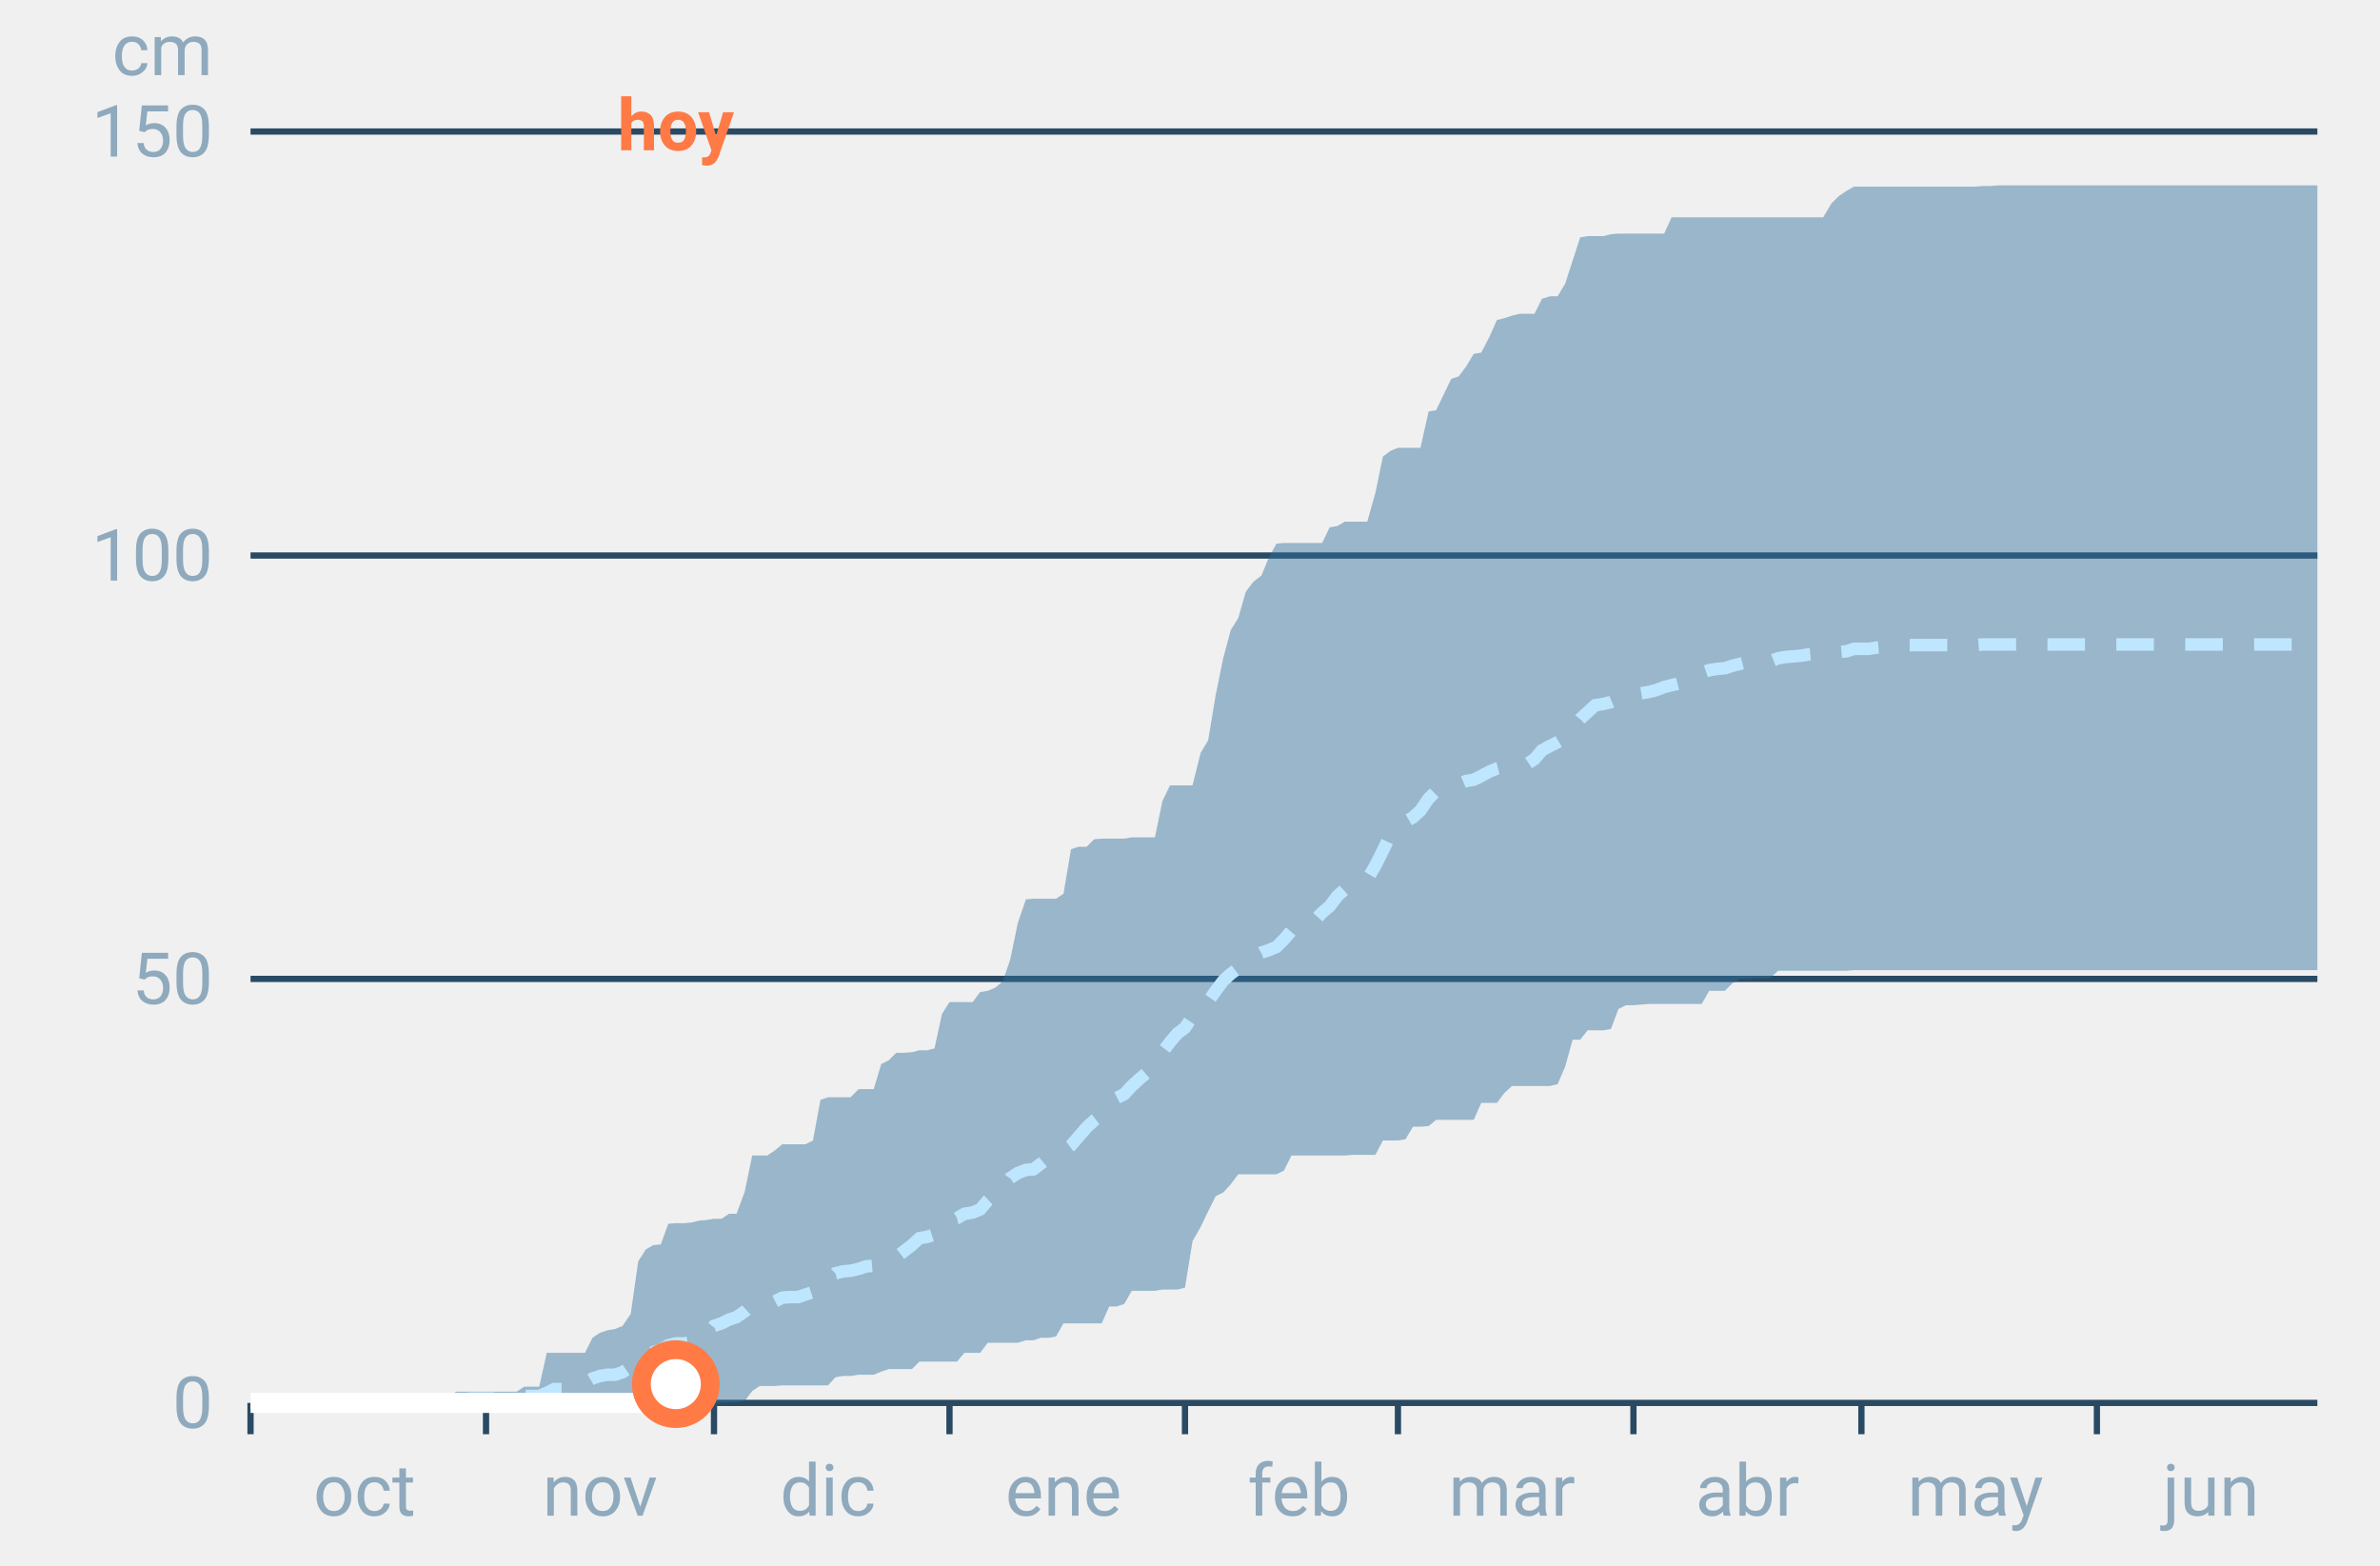
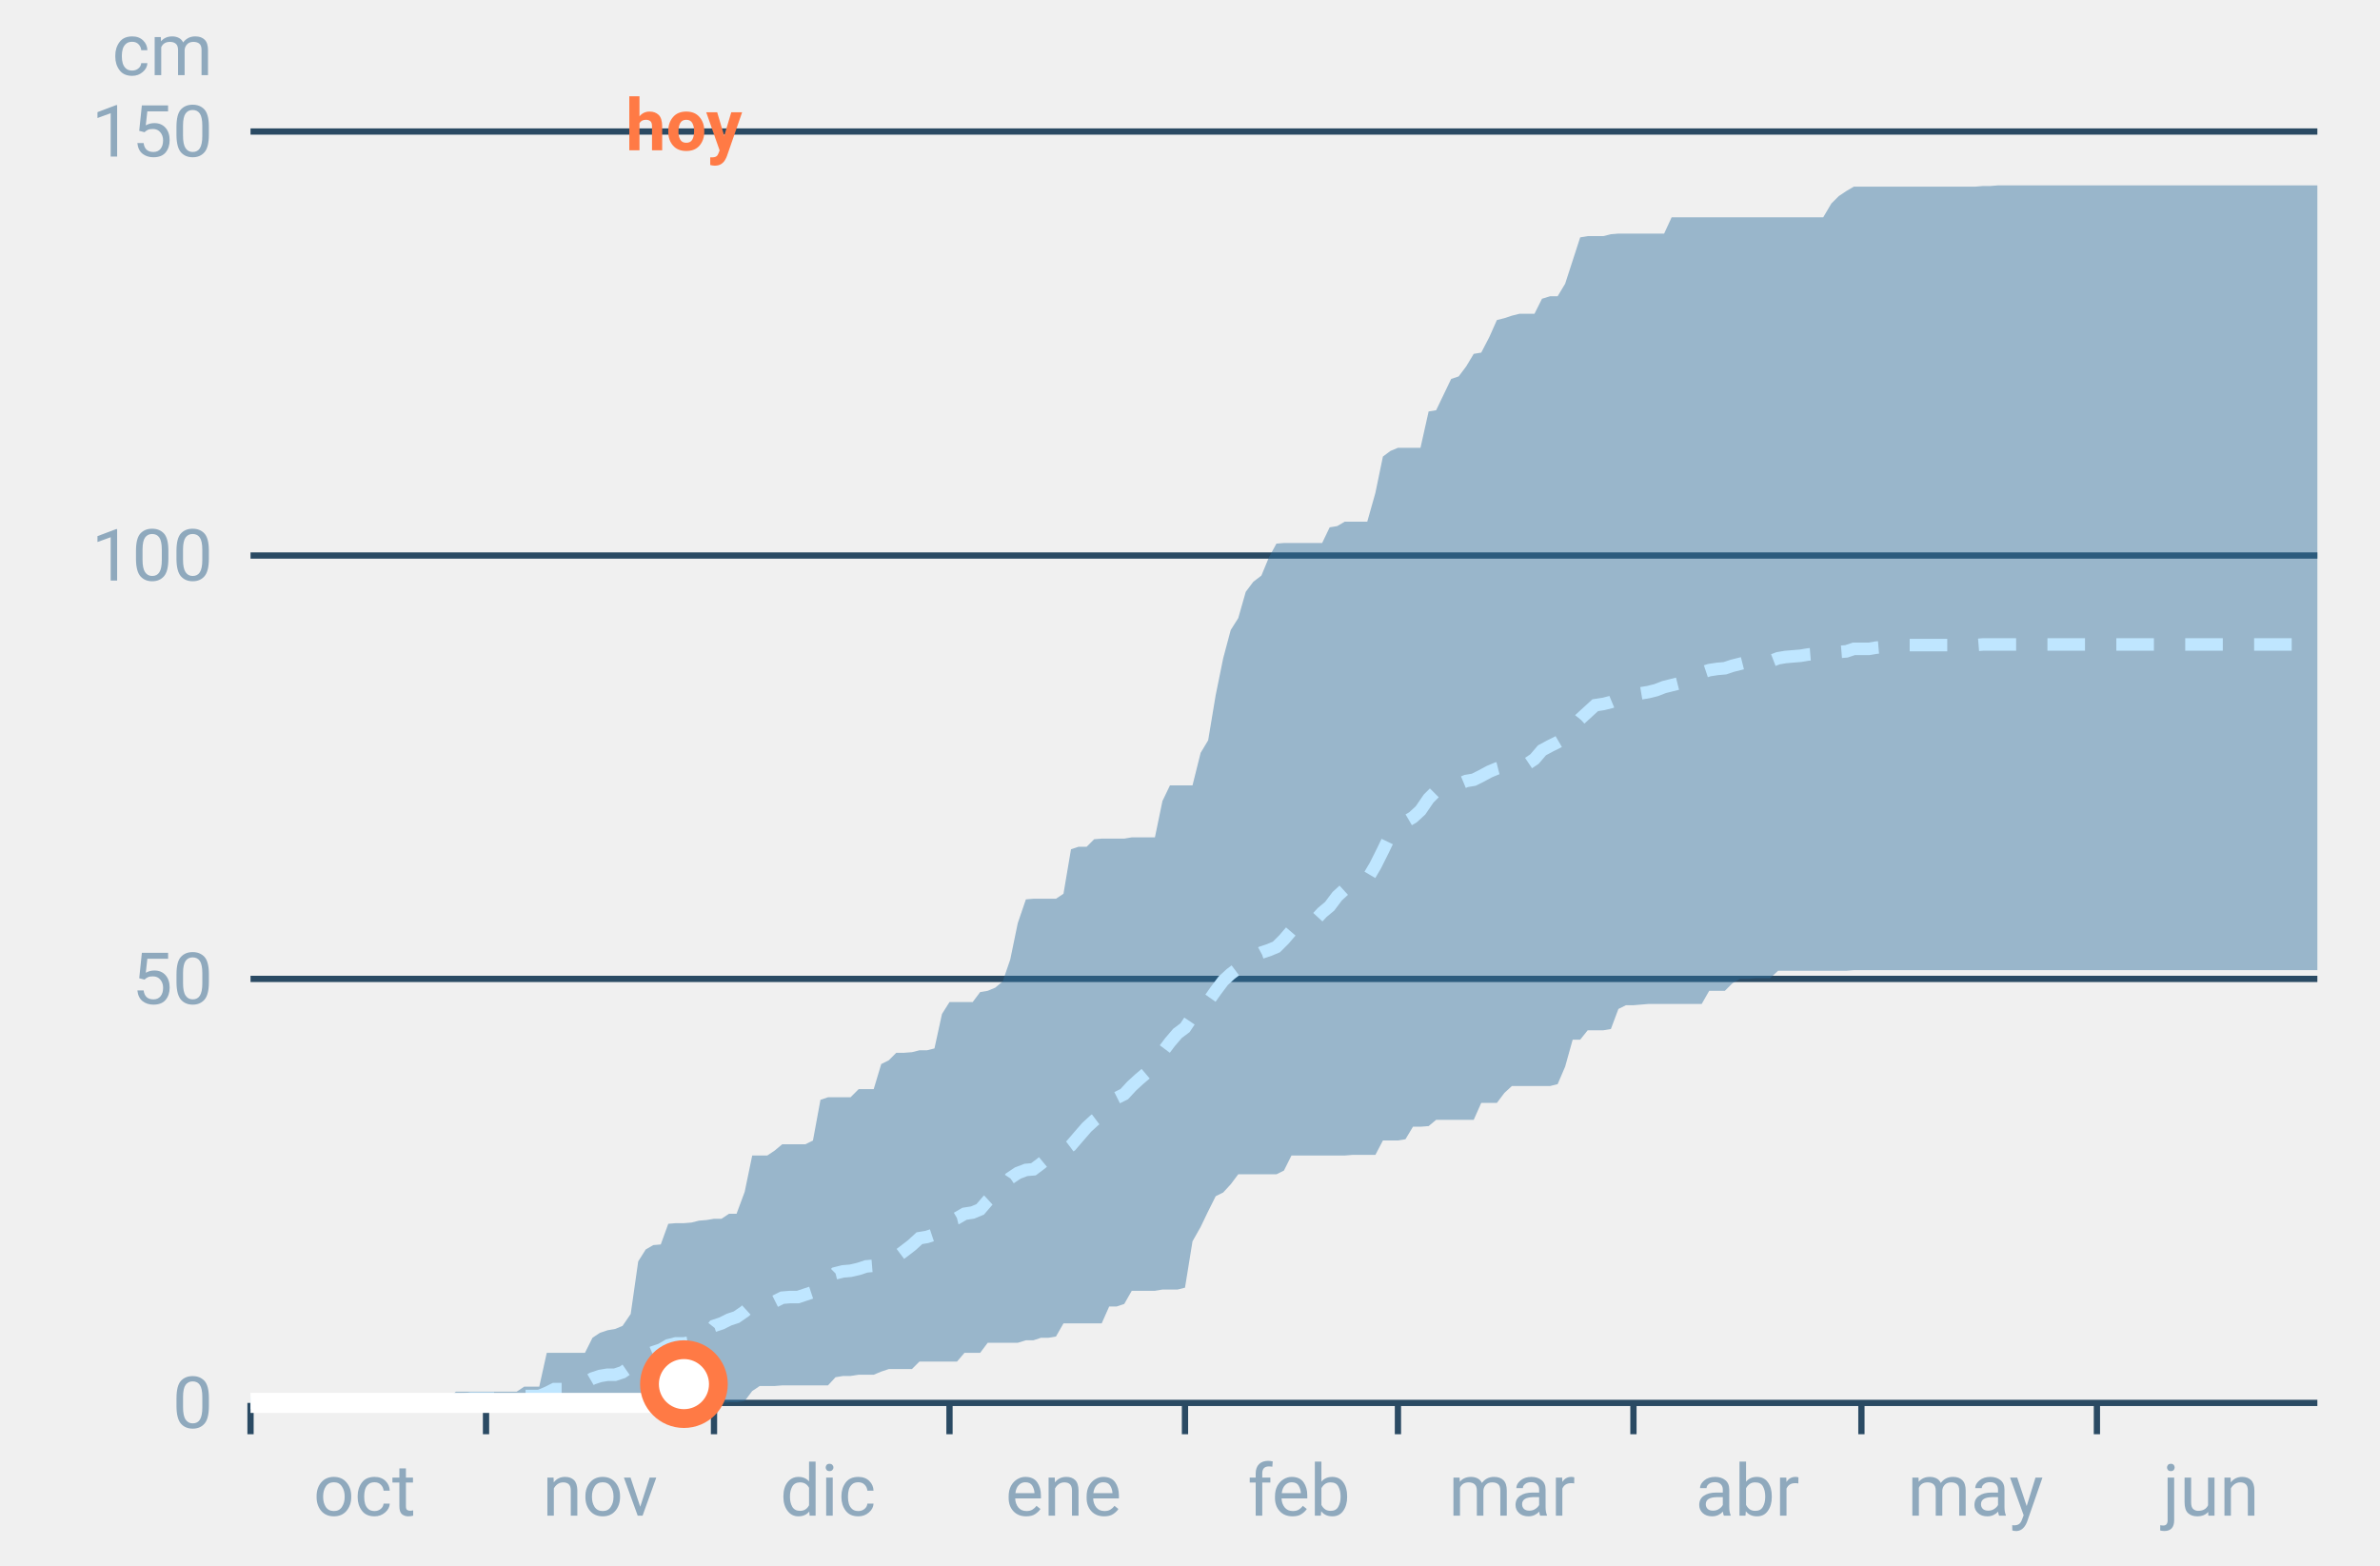
<svg xmlns="http://www.w3.org/2000/svg" font-family="-apple-system,BlinkMacSystemFont,Segoe UI,Roboto,Helvetica,Arial,sans-serif" viewBox="0 0 380 250" role="img" aria-labelledby="cgnv-ac-m" class="cgnv-svg">
  <line x1="40" x2="370" y1="224.0" y2="224.0" stroke="#2a4a63" />
  <text x="34" y="228.0" font-size="11.5" text-anchor="end" fill="#8fa9bd">0</text>
  <line x1="40" x2="370" y1="156.3" y2="156.3" stroke="#2a4a63" />
  <text x="34" y="160.3" font-size="11.5" text-anchor="end" fill="#8fa9bd">50</text>
  <line x1="40" x2="370" y1="88.7" y2="88.7" stroke="#2a4a63" />
  <text x="34" y="92.7" font-size="11.5" text-anchor="end" fill="#8fa9bd">100</text>
  <line x1="40" x2="370" y1="21.0" y2="21.0" stroke="#2a4a63" />
  <text x="34" y="25.0" font-size="11.5" text-anchor="end" fill="#8fa9bd">150</text>
  <text x="34" y="12" font-size="11.5" text-anchor="end" fill="#8fa9bd">cm</text>
  <line x1="40.0" x2="40.0" y1="224" y2="229" stroke="#2a4a63" />
  <text x="58.2" y="242" font-size="11.5" text-anchor="middle" fill="#8fa9bd">oct</text>
  <line x1="77.6" x2="77.6" y1="224" y2="229" stroke="#2a4a63" />
  <text x="95.8" y="242" font-size="11.5" text-anchor="middle" fill="#8fa9bd">nov</text>
  <line x1="114.0" x2="114.0" y1="224" y2="229" stroke="#2a4a63" />
  <text x="132.2" y="242" font-size="11.5" text-anchor="middle" fill="#8fa9bd">dic</text>
  <line x1="151.6" x2="151.6" y1="224" y2="229" stroke="#2a4a63" />
  <text x="169.8" y="242" font-size="11.5" text-anchor="middle" fill="#8fa9bd">ene</text>
  <line x1="189.2" x2="189.2" y1="224" y2="229" stroke="#2a4a63" />
  <text x="207.4" y="242" font-size="11.5" text-anchor="middle" fill="#8fa9bd">feb</text>
  <line x1="223.2" x2="223.2" y1="224" y2="229" stroke="#2a4a63" />
  <text x="241.4" y="242" font-size="11.5" text-anchor="middle" fill="#8fa9bd">mar</text>
  <line x1="260.8" x2="260.8" y1="224" y2="229" stroke="#2a4a63" />
  <text x="279.0" y="242" font-size="11.5" text-anchor="middle" fill="#8fa9bd">abr</text>
  <line x1="297.2" x2="297.2" y1="224" y2="229" stroke="#2a4a63" />
  <text x="315.4" y="242" font-size="11.5" text-anchor="middle" fill="#8fa9bd">may</text>
  <line x1="334.8" x2="334.8" y1="224" y2="229" stroke="#2a4a63" />
  <text x="353.0" y="242" font-size="11.5" text-anchor="middle" fill="#8fa9bd">jun</text>
  <polygon points="40.0,224.0 41.2,224.0 42.4,224.0 43.6,224.0 44.9,224.0 46.1,224.0 47.3,224.0 48.5,224.0 49.7,224.0 50.9,224.0 52.1,224.0 53.3,224.0 54.6,224.0 55.8,224.0 57.0,224.0 58.2,224.0 59.4,224.0 60.6,224.0 61.8,224.0 63.1,224.0 64.3,224.0 65.5,224.0 66.7,224.0 67.9,224.0 69.1,224.0 70.3,224.0 71.5,223.3 72.8,222.2 74.0,222.2 75.2,222.2 76.4,222.2 77.6,222.2 78.8,222.2 80.0,222.2 81.2,222.2 82.5,222.2 83.7,221.4 84.9,221.4 86.1,221.4 87.3,216.0 88.5,216.0 89.7,216.0 91.0,216.0 92.2,216.0 93.4,216.0 94.6,213.6 95.8,212.8 97.0,212.4 98.2,212.2 99.4,211.7 100.7,209.8 101.9,201.4 103.1,199.5 104.3,198.8 105.5,198.7 106.7,195.4 107.9,195.3 109.2,195.3 110.4,195.2 111.6,194.9 112.8,194.8 114.0,194.6 115.2,194.6 116.4,193.8 117.6,193.8 118.9,190.3 120.1,184.5 121.3,184.5 122.5,184.5 123.7,183.7 124.9,182.7 126.1,182.7 127.4,182.7 128.6,182.7 129.8,182.1 131.0,175.6 132.2,175.2 133.4,175.2 134.6,175.2 135.8,175.2 137.1,173.9 138.3,173.9 139.5,173.9 140.7,169.9 141.9,169.3 143.1,168.1 144.3,168.1 145.6,168.0 146.8,167.7 148.0,167.7 149.2,167.4 150.4,161.9 151.6,160.0 152.8,160.0 154.0,160.0 155.3,160.0 156.5,158.4 157.7,158.2 158.9,157.7 160.1,156.7 161.3,153.2 162.5,147.4 163.8,143.6 165.0,143.5 166.2,143.5 167.4,143.5 168.6,143.5 169.8,142.7 171.0,135.6 172.2,135.2 173.5,135.2 174.7,134.0 175.9,133.9 177.1,133.9 178.3,133.9 179.5,133.9 180.7,133.7 181.9,133.7 183.2,133.7 184.4,133.7 185.6,127.9 186.8,125.4 188.0,125.4 189.2,125.4 190.4,125.4 191.7,120.2 192.9,118.2 194.1,111.0 195.3,105.1 196.5,100.6 197.7,98.7 198.9,94.5 200.1,92.9 201.4,91.9 202.6,89.0 203.8,86.8 205.0,86.7 206.2,86.7 207.4,86.7 208.6,86.7 209.9,86.7 211.1,86.7 212.3,84.2 213.5,84.0 214.7,83.3 215.9,83.3 217.1,83.3 218.3,83.3 219.6,78.7 220.8,72.9 222.0,72.0 223.2,71.5 224.4,71.5 225.6,71.5 226.8,71.5 228.1,65.7 229.3,65.5 230.5,63.0 231.7,60.5 232.9,60.1 234.1,58.5 235.3,56.5 236.5,56.3 237.8,53.8 239.0,51.1 240.2,50.8 241.4,50.4 242.6,50.1 243.8,50.1 245.0,50.1 246.2,47.7 247.5,47.3 248.7,47.3 249.9,45.3 251.1,41.6 252.3,37.9 253.5,37.7 254.7,37.7 256.0,37.7 257.2,37.4 258.4,37.3 259.6,37.3 260.8,37.3 262.0,37.3 263.2,37.3 264.4,37.3 265.7,37.3 266.9,34.7 268.1,34.7 269.3,34.7 270.5,34.7 271.7,34.7 272.9,34.7 274.2,34.7 275.4,34.7 276.6,34.7 277.8,34.7 279.0,34.7 280.2,34.7 281.4,34.7 282.6,34.7 283.9,34.7 285.1,34.7 286.3,34.7 287.5,34.7 288.7,34.7 289.9,34.7 291.1,34.7 292.4,32.5 293.6,31.3 294.8,30.5 296.0,29.8 297.2,29.8 298.4,29.8 299.6,29.8 300.8,29.8 302.1,29.8 303.3,29.8 304.5,29.8 305.7,29.8 306.9,29.8 308.1,29.8 309.3,29.8 310.6,29.8 311.8,29.8 313.0,29.8 314.2,29.8 315.4,29.8 316.6,29.7 317.8,29.7 319.0,29.6 320.3,29.6 321.5,29.6 322.7,29.6 323.9,29.6 325.1,29.6 326.3,29.6 327.5,29.6 328.8,29.6 330.0,29.6 331.2,29.6 332.4,29.6 333.6,29.6 334.8,29.6 336.0,29.6 337.2,29.6 338.5,29.6 339.7,29.6 340.9,29.6 342.1,29.6 343.3,29.6 344.5,29.6 345.7,29.6 346.9,29.6 348.2,29.6 349.4,29.6 350.6,29.6 351.8,29.6 353.0,29.6 354.2,29.6 355.4,29.6 356.7,29.6 357.9,29.6 359.1,29.6 360.3,29.6 361.5,29.6 362.7,29.6 363.9,29.6 365.1,29.6 366.4,29.6 367.6,29.6 368.8,29.6 370.0,29.6 370.0,154.9 368.8,154.9 367.6,154.9 366.4,154.9 365.1,154.9 363.9,154.9 362.7,154.9 361.5,154.9 360.3,154.9 359.1,154.9 357.9,154.9 356.7,154.9 355.4,154.9 354.2,154.9 353.0,154.9 351.8,154.9 350.6,154.9 349.4,154.9 348.2,154.9 346.9,154.9 345.7,154.9 344.5,154.9 343.3,154.9 342.1,154.9 340.9,154.9 339.7,154.9 338.5,154.9 337.2,154.9 336.0,154.9 334.8,154.9 333.6,154.9 332.4,154.9 331.2,154.9 330.0,154.9 328.8,154.9 327.5,154.9 326.3,154.9 325.1,154.9 323.9,154.9 322.7,154.9 321.5,154.9 320.3,154.9 319.0,154.9 317.8,154.9 316.6,154.9 315.4,154.9 314.2,154.9 313.0,154.9 311.8,154.9 310.6,154.9 309.3,154.9 308.1,154.9 306.9,154.9 305.7,154.9 304.5,154.9 303.3,154.9 302.1,154.9 300.8,154.9 299.6,154.9 298.4,154.9 297.2,154.9 296.0,154.9 294.8,155.0 293.6,155.0 292.4,155.0 291.1,155.0 289.9,155.0 288.7,155.0 287.5,155.0 286.3,155.0 285.1,155.0 283.9,155.0 282.6,156.2 281.4,156.2 280.2,156.2 279.0,156.3 277.8,156.3 276.6,157.0 275.4,158.2 274.2,158.2 272.9,158.2 271.7,160.3 270.5,160.3 269.3,160.3 268.1,160.3 266.9,160.3 265.7,160.3 264.4,160.3 263.2,160.3 262.0,160.4 260.8,160.5 259.6,160.5 258.4,161.1 257.2,164.3 256.0,164.5 254.7,164.5 253.5,164.5 252.3,166.0 251.1,166.0 249.9,170.3 248.7,173.1 247.5,173.4 246.2,173.4 245.0,173.4 243.8,173.4 242.6,173.4 241.4,173.4 240.2,174.5 239.0,176.1 237.8,176.1 236.5,176.1 235.3,178.8 234.1,178.8 232.9,178.8 231.7,178.8 230.5,178.8 229.3,178.8 228.1,179.8 226.8,179.9 225.6,179.9 224.4,181.9 223.2,182.1 222.0,182.1 220.8,182.1 219.6,184.4 218.3,184.4 217.1,184.4 215.9,184.4 214.7,184.5 213.5,184.5 212.3,184.5 211.1,184.5 209.9,184.5 208.6,184.5 207.4,184.5 206.2,184.5 205.0,186.9 203.8,187.5 202.6,187.5 201.4,187.5 200.1,187.5 198.9,187.5 197.7,187.5 196.5,189.1 195.3,190.4 194.1,191.0 192.9,193.4 191.7,195.9 190.4,198.2 189.2,205.6 188.0,205.9 186.8,205.9 185.6,205.9 184.4,206.1 183.2,206.1 181.9,206.1 180.7,206.1 179.5,208.2 178.3,208.6 177.1,208.6 175.9,211.3 174.7,211.3 173.5,211.3 172.2,211.3 171.0,211.3 169.8,211.3 168.6,213.4 167.4,213.6 166.2,213.6 165.0,214.0 163.8,214.0 162.5,214.4 161.3,214.4 160.1,214.4 158.9,214.4 157.7,214.4 156.5,216.0 155.3,216.0 154.0,216.0 152.8,217.4 151.6,217.4 150.4,217.4 149.2,217.4 148.0,217.4 146.8,217.4 145.6,218.6 144.3,218.6 143.1,218.6 141.9,218.6 140.7,219.0 139.5,219.5 138.3,219.5 137.1,219.5 135.8,219.7 134.6,219.7 133.4,219.9 132.2,221.2 131.0,221.2 129.8,221.2 128.6,221.2 127.4,221.2 126.1,221.2 124.9,221.2 123.7,221.3 122.5,221.3 121.3,221.3 120.1,222.1 118.9,223.7 117.6,223.9 116.4,223.9 115.2,224.0 114.0,224.0 112.8,224.0 111.6,224.0 110.4,224.0 109.2,224.0 107.9,224.0 106.7,224.0 105.5,224.0 104.3,224.0 103.1,224.0 101.9,224.0 100.7,224.0 99.4,224.0 98.2,224.0 97.0,224.0 95.8,224.0 94.6,224.0 93.4,224.0 92.2,224.0 91.0,224.0 89.7,224.0 88.5,224.0 87.3,224.0 86.1,224.0 84.9,224.0 83.7,224.0 82.5,224.0 81.2,224.0 80.0,224.0 78.8,224.0 77.6,224.0 76.4,224.0 75.2,224.0 74.0,224.0 72.8,224.0 71.5,224.0 70.3,224.0 69.1,224.0 67.9,224.0 66.7,224.0 65.5,224.0 64.3,224.0 63.1,224.0 61.8,224.0 60.6,224.0 59.4,224.0 58.2,224.0 57.0,224.0 55.8,224.0 54.6,224.0 53.3,224.0 52.1,224.0 50.9,224.0 49.7,224.0 48.5,224.0 47.3,224.0 46.1,224.0 44.9,224.0 43.6,224.0 42.4,224.0 41.2,224.0 40.0,224.0" fill="#2f6f9f" fill-opacity=".45" />
  <polyline points="40.0,224.0 41.2,224.0 42.4,224.0 43.6,224.0 44.9,224.0 46.1,224.0 47.3,224.0 48.5,224.0 49.7,224.0 50.9,224.0 52.1,224.0 53.3,224.0 54.6,224.0 55.8,224.0 57.0,224.0 58.2,224.0 59.4,224.0 60.6,224.0 61.8,224.0 63.1,224.0 64.3,224.0 65.5,223.9 66.7,223.9 67.9,223.9 69.1,223.9 70.3,223.9 71.5,223.7 72.8,223.6 74.0,223.5 75.2,223.3 76.4,223.3 77.6,223.3 78.8,223.3 80.0,223.2 81.2,223.2 82.5,223.2 83.7,222.9 84.9,222.9 86.1,222.9 87.3,222.4 88.5,221.8 89.7,221.8 91.0,221.7 92.2,221.6 93.4,220.8 94.6,220.1 95.8,219.7 97.0,219.5 98.2,219.5 99.4,219.1 100.7,218.2 101.9,217.1 103.1,216.4 104.3,215.9 105.5,215.5 106.7,214.8 107.9,214.5 109.2,214.5 110.4,214.3 111.6,213.6 112.8,213.2 114.0,211.7 115.2,211.3 116.4,210.7 117.6,210.3 118.9,209.4 120.1,208.3 121.3,208.0 122.5,208.0 123.7,207.8 124.9,207.2 126.1,207.1 127.4,207.1 128.6,206.7 129.8,206.3 131.0,205.2 132.2,204.5 133.4,203.3 134.6,203.0 135.8,202.9 137.1,202.6 138.3,202.2 139.5,202.1 140.7,201.3 141.9,201.0 143.1,200.7 144.3,199.8 145.6,198.8 146.8,197.7 148.0,197.5 149.2,197.1 150.4,195.7 151.6,194.8 152.8,194.5 154.0,193.8 155.3,193.6 156.5,193.1 157.7,191.7 158.9,190.6 160.1,189.9 161.3,188.1 162.5,187.3 163.8,186.8 165.0,186.7 166.2,185.8 167.4,184.8 168.6,184.4 169.8,183.8 171.0,182.9 172.2,181.5 173.5,180.0 174.7,178.9 175.9,178.0 177.1,176.0 178.3,175.3 179.5,174.7 180.7,173.4 181.9,172.3 183.2,171.2 184.4,169.5 185.6,168.0 186.8,166.4 188.0,165.0 189.2,164.1 190.4,162.3 191.7,160.8 192.9,159.9 194.1,158.2 195.3,156.6 196.5,155.5 197.7,154.6 198.9,153.5 200.1,152.8 201.4,152.1 202.6,151.7 203.8,151.2 205.0,150.0 206.2,148.6 207.4,148.1 208.6,147.3 209.9,147.0 211.1,145.7 212.3,144.7 213.5,143.1 214.7,142.0 215.9,141.7 217.1,141.1 218.3,140.4 219.6,138.2 220.8,135.8 222.0,133.3 223.2,132.0 224.4,131.2 225.6,130.5 226.8,129.4 228.1,127.5 229.3,126.3 230.5,125.8 231.7,125.5 232.9,125.2 234.1,124.7 235.3,124.5 236.5,123.9 237.8,123.2 239.0,122.7 240.2,122.4 241.4,122.1 242.6,122.0 243.8,122.0 245.0,121.2 246.2,119.8 247.5,119.1 248.7,118.5 249.9,117.8 251.1,116.3 252.3,114.8 253.5,113.7 254.7,112.6 256.0,112.4 257.2,112.1 258.4,111.6 259.6,110.9 260.8,110.9 262.0,110.7 263.2,110.5 264.4,110.2 265.7,109.7 266.9,109.4 268.1,109.1 269.3,108.7 270.5,108.3 271.7,107.4 272.9,107.0 274.2,106.8 275.4,106.7 276.6,106.3 277.8,106.0 279.0,105.7 280.2,105.6 281.4,105.6 282.6,105.6 283.9,105.1 285.1,104.9 286.3,104.8 287.5,104.7 288.7,104.5 289.9,104.4 291.1,104.2 292.4,104.1 293.6,104.1 294.8,104.0 296.0,103.6 297.2,103.6 298.4,103.6 299.6,103.4 300.8,103.3 302.1,103.2 303.3,103.2 304.5,103.0 305.7,103.0 306.9,103.0 308.1,103.0 309.3,103.0 310.6,103.0 311.8,103.0 313.0,103.0 314.2,103.0 315.4,103.0 316.6,102.9 317.8,102.9 319.0,102.9 320.3,102.9 321.5,102.9 322.7,102.9 323.9,102.9 325.1,102.9 326.3,102.9 327.5,102.9 328.8,102.9 330.0,102.9 331.2,102.9 332.4,102.9 333.6,102.9 334.8,102.9 336.0,102.9 337.2,102.9 338.5,102.9 339.7,102.9 340.9,102.9 342.1,102.9 343.3,102.9 344.5,102.9 345.7,102.9 346.9,102.9 348.2,102.9 349.4,102.9 350.6,102.9 351.8,102.9 353.0,102.9 354.2,102.9 355.4,102.9 356.7,102.9 357.9,102.9 359.1,102.9 360.3,102.9 361.5,102.9 362.7,102.9 363.9,102.9 365.1,102.9 366.4,102.9 367.6,102.9 368.8,102.9 370.0,102.9" fill="none" stroke="#bfe6ff" stroke-width="2" stroke-dasharray="6 5" />
-   <polyline points="40.0,224.0 41.2,224.0 42.4,224.0 43.6,224.0 44.9,224.0 46.1,224.0 47.3,224.0 48.5,224.0 49.7,224.0 50.9,224.0 52.1,224.0 53.3,224.0 54.6,224.0 55.8,224.0 57.0,224.0 58.2,224.0 59.4,224.0 60.6,224.0 61.8,224.0 63.1,224.0 64.3,224.0 65.5,224.0 66.7,224.0 67.9,224.0 69.1,224.0 70.3,224.0 71.5,224.0 72.8,224.0 74.0,224.0 75.2,224.0 76.4,224.0 77.6,224.0 78.8,224.0 80.0,224.0 81.2,224.0 82.5,224.0 83.7,224.0 84.9,224.0 86.1,224.0 87.3,224.0 88.5,224.0 89.7,224.0 91.0,224.0 92.2,224.0 93.4,224.0 94.6,224.0 95.8,224.0 97.0,224.0 98.2,224.0 99.4,224.0 100.7,224.0 101.9,224.0 103.1,224.0 104.3,224.0 105.5,224.0 106.7,221.0 107.9,221.0" fill="none" stroke="#fff" stroke-width="3.2" stroke-linejoin="round" />
-   <circle cx="107.9" cy="221.0" r="5.5" fill="#fff" stroke="#ff7a45" stroke-width="3" />
-   <text x="107.9" y="24" font-size="11.5" font-weight="700" text-anchor="middle" fill="#ff7a45">hoy</text>
+   <polyline points="40.0,224.0 41.2,224.0 42.4,224.0 43.6,224.0 44.9,224.0 46.1,224.0 47.3,224.0 48.5,224.0 49.7,224.0 50.9,224.0 52.1,224.0 53.3,224.0 54.6,224.0 55.8,224.0 57.0,224.0 58.2,224.0 59.4,224.0 60.6,224.0 61.8,224.0 63.1,224.0 64.3,224.0 65.5,224.0 66.7,224.0 67.9,224.0 69.1,224.0 70.3,224.0 71.5,224.0 72.8,224.0 74.0,224.0 75.2,224.0 76.4,224.0 77.6,224.0 78.8,224.0 80.0,224.0 81.2,224.0 82.5,224.0 83.7,224.0 84.9,224.0 86.1,224.0 87.3,224.0 88.5,224.0 89.7,224.0 91.0,224.0 92.2,224.0 93.4,224.0 94.6,224.0 95.8,224.0 97.0,224.0 98.2,224.0 99.4,224.0 100.7,224.0 101.9,224.0 103.1,224.0 104.3,224.0 105.5,224.0 106.7,221.0 107.9,221.0 109.2,221.0" fill="none" stroke="#fff" stroke-width="3.2" stroke-linejoin="round" />
+   <circle cx="109.2" cy="221.0" r="5.5" fill="#fff" stroke="#ff7a45" stroke-width="3" />
+   <text x="109.2" y="24" font-size="11.5" font-weight="700" text-anchor="middle" fill="#ff7a45">hoy</text>
</svg>
